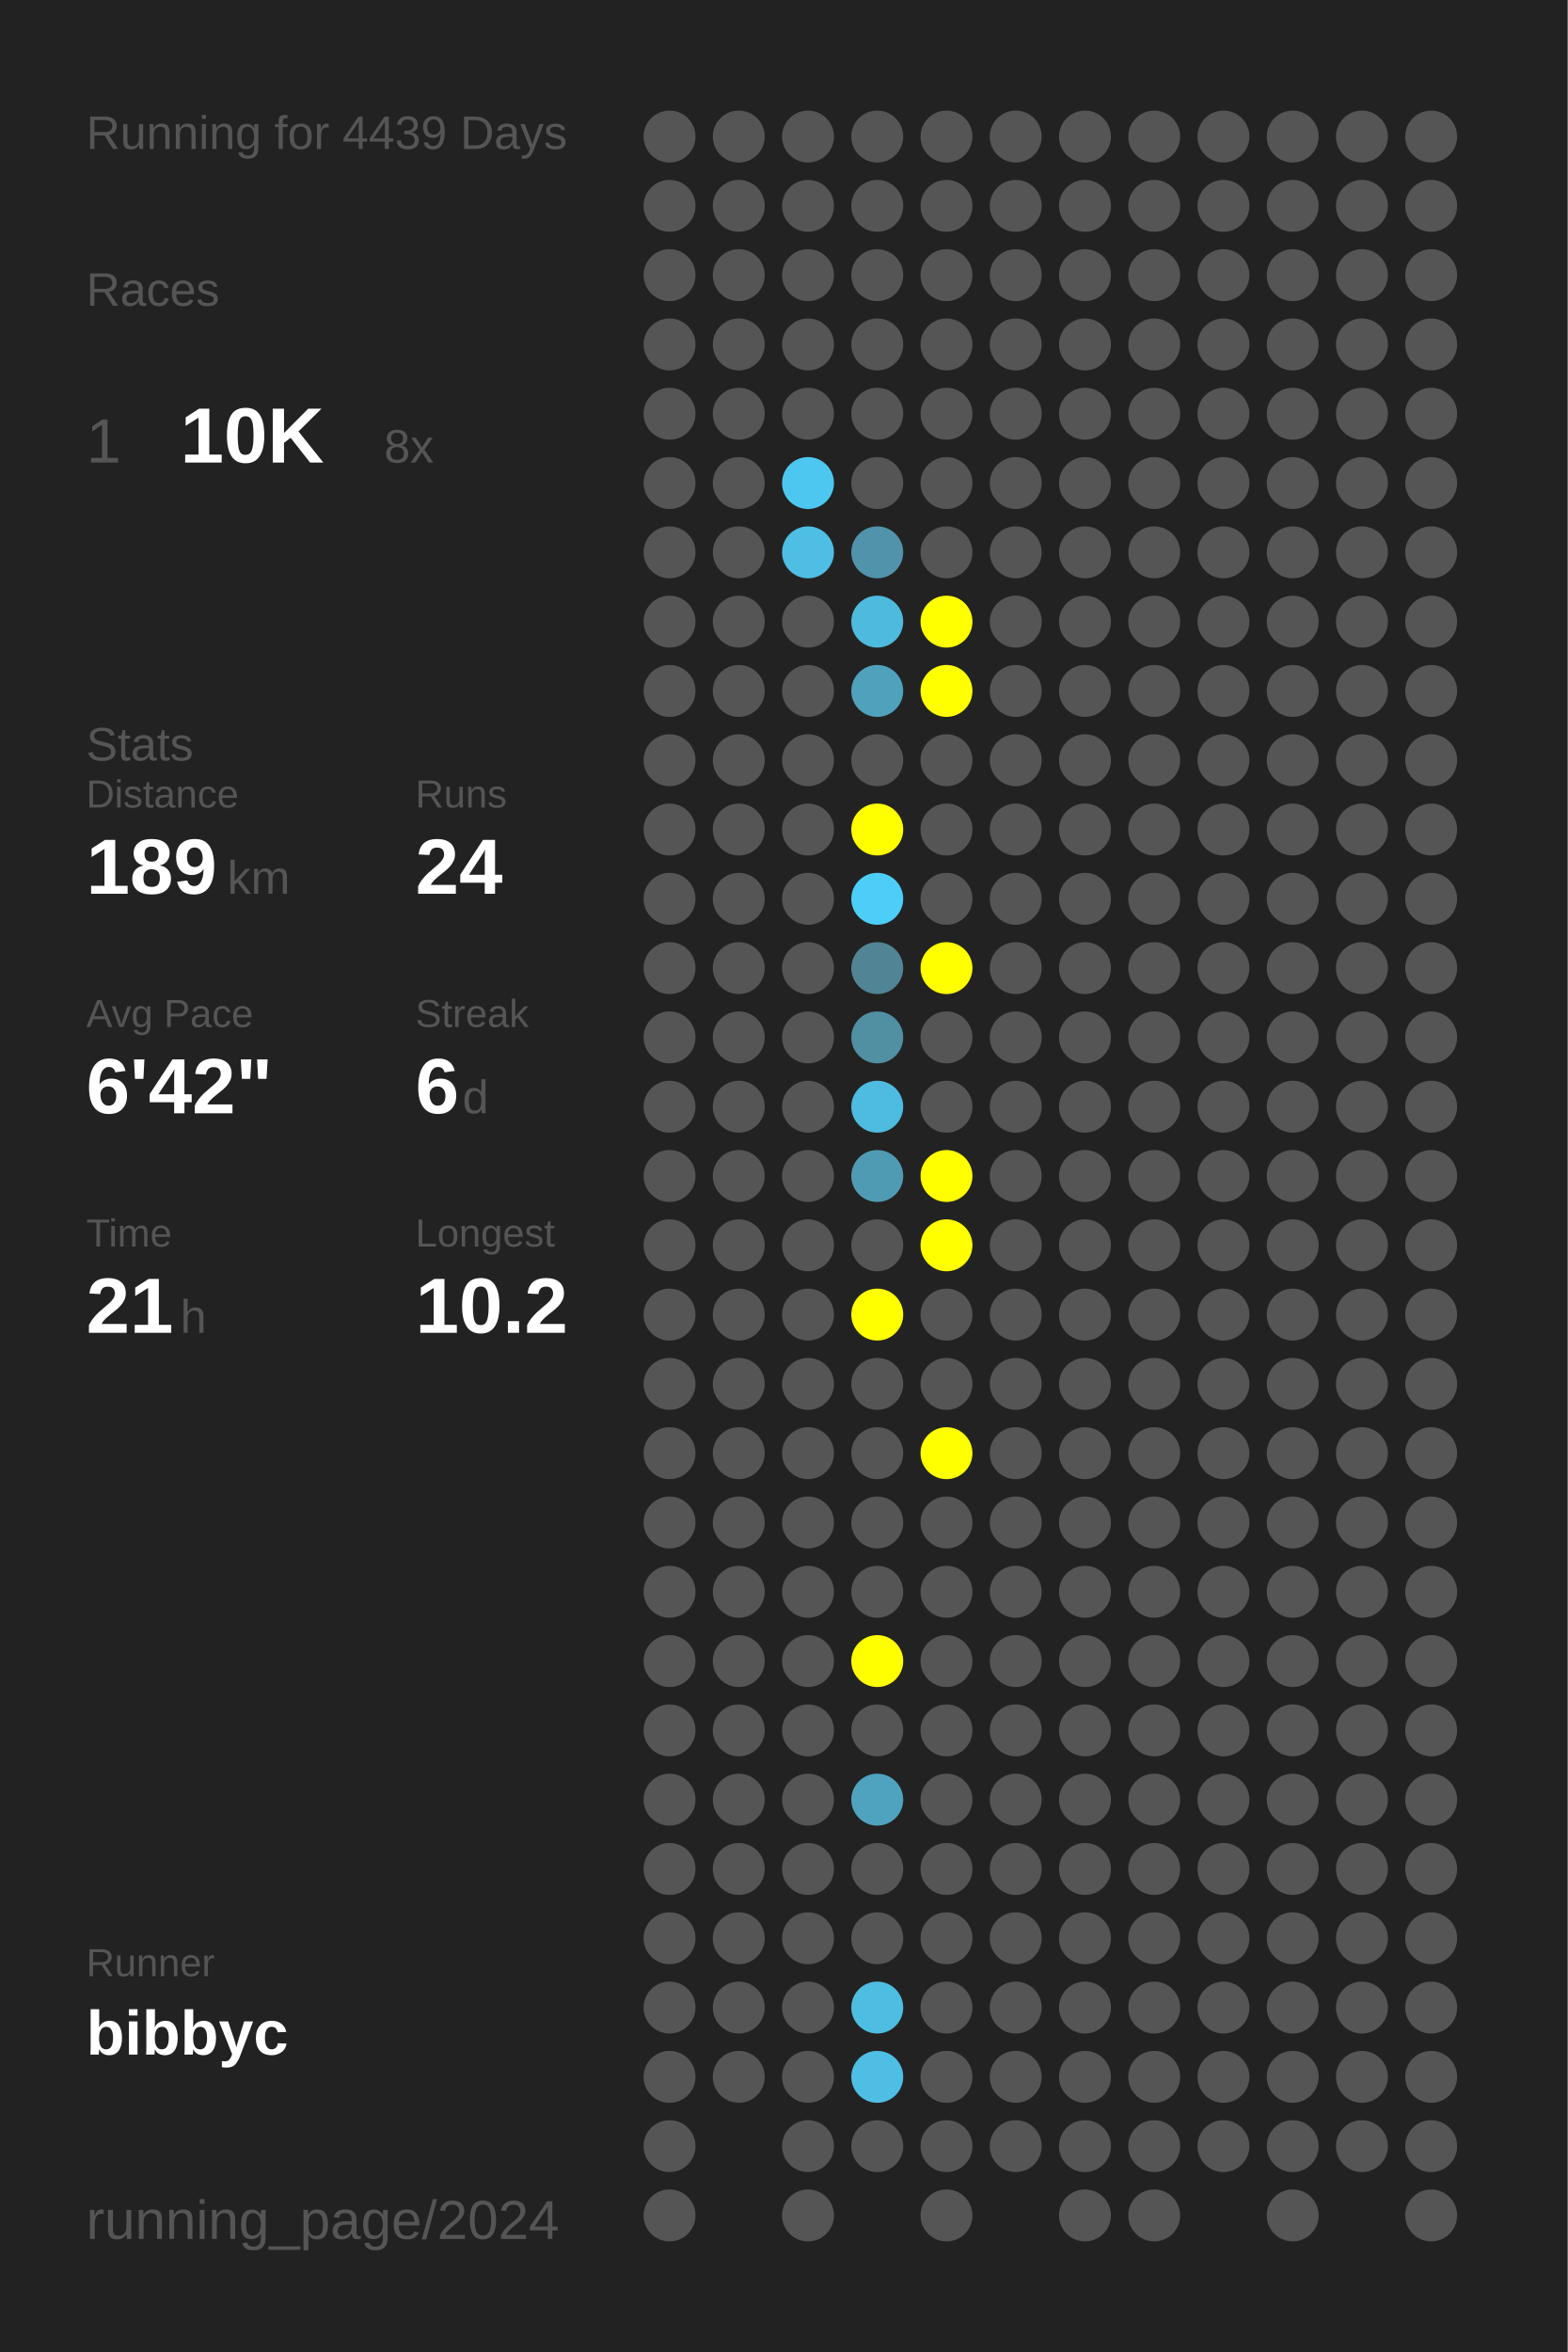
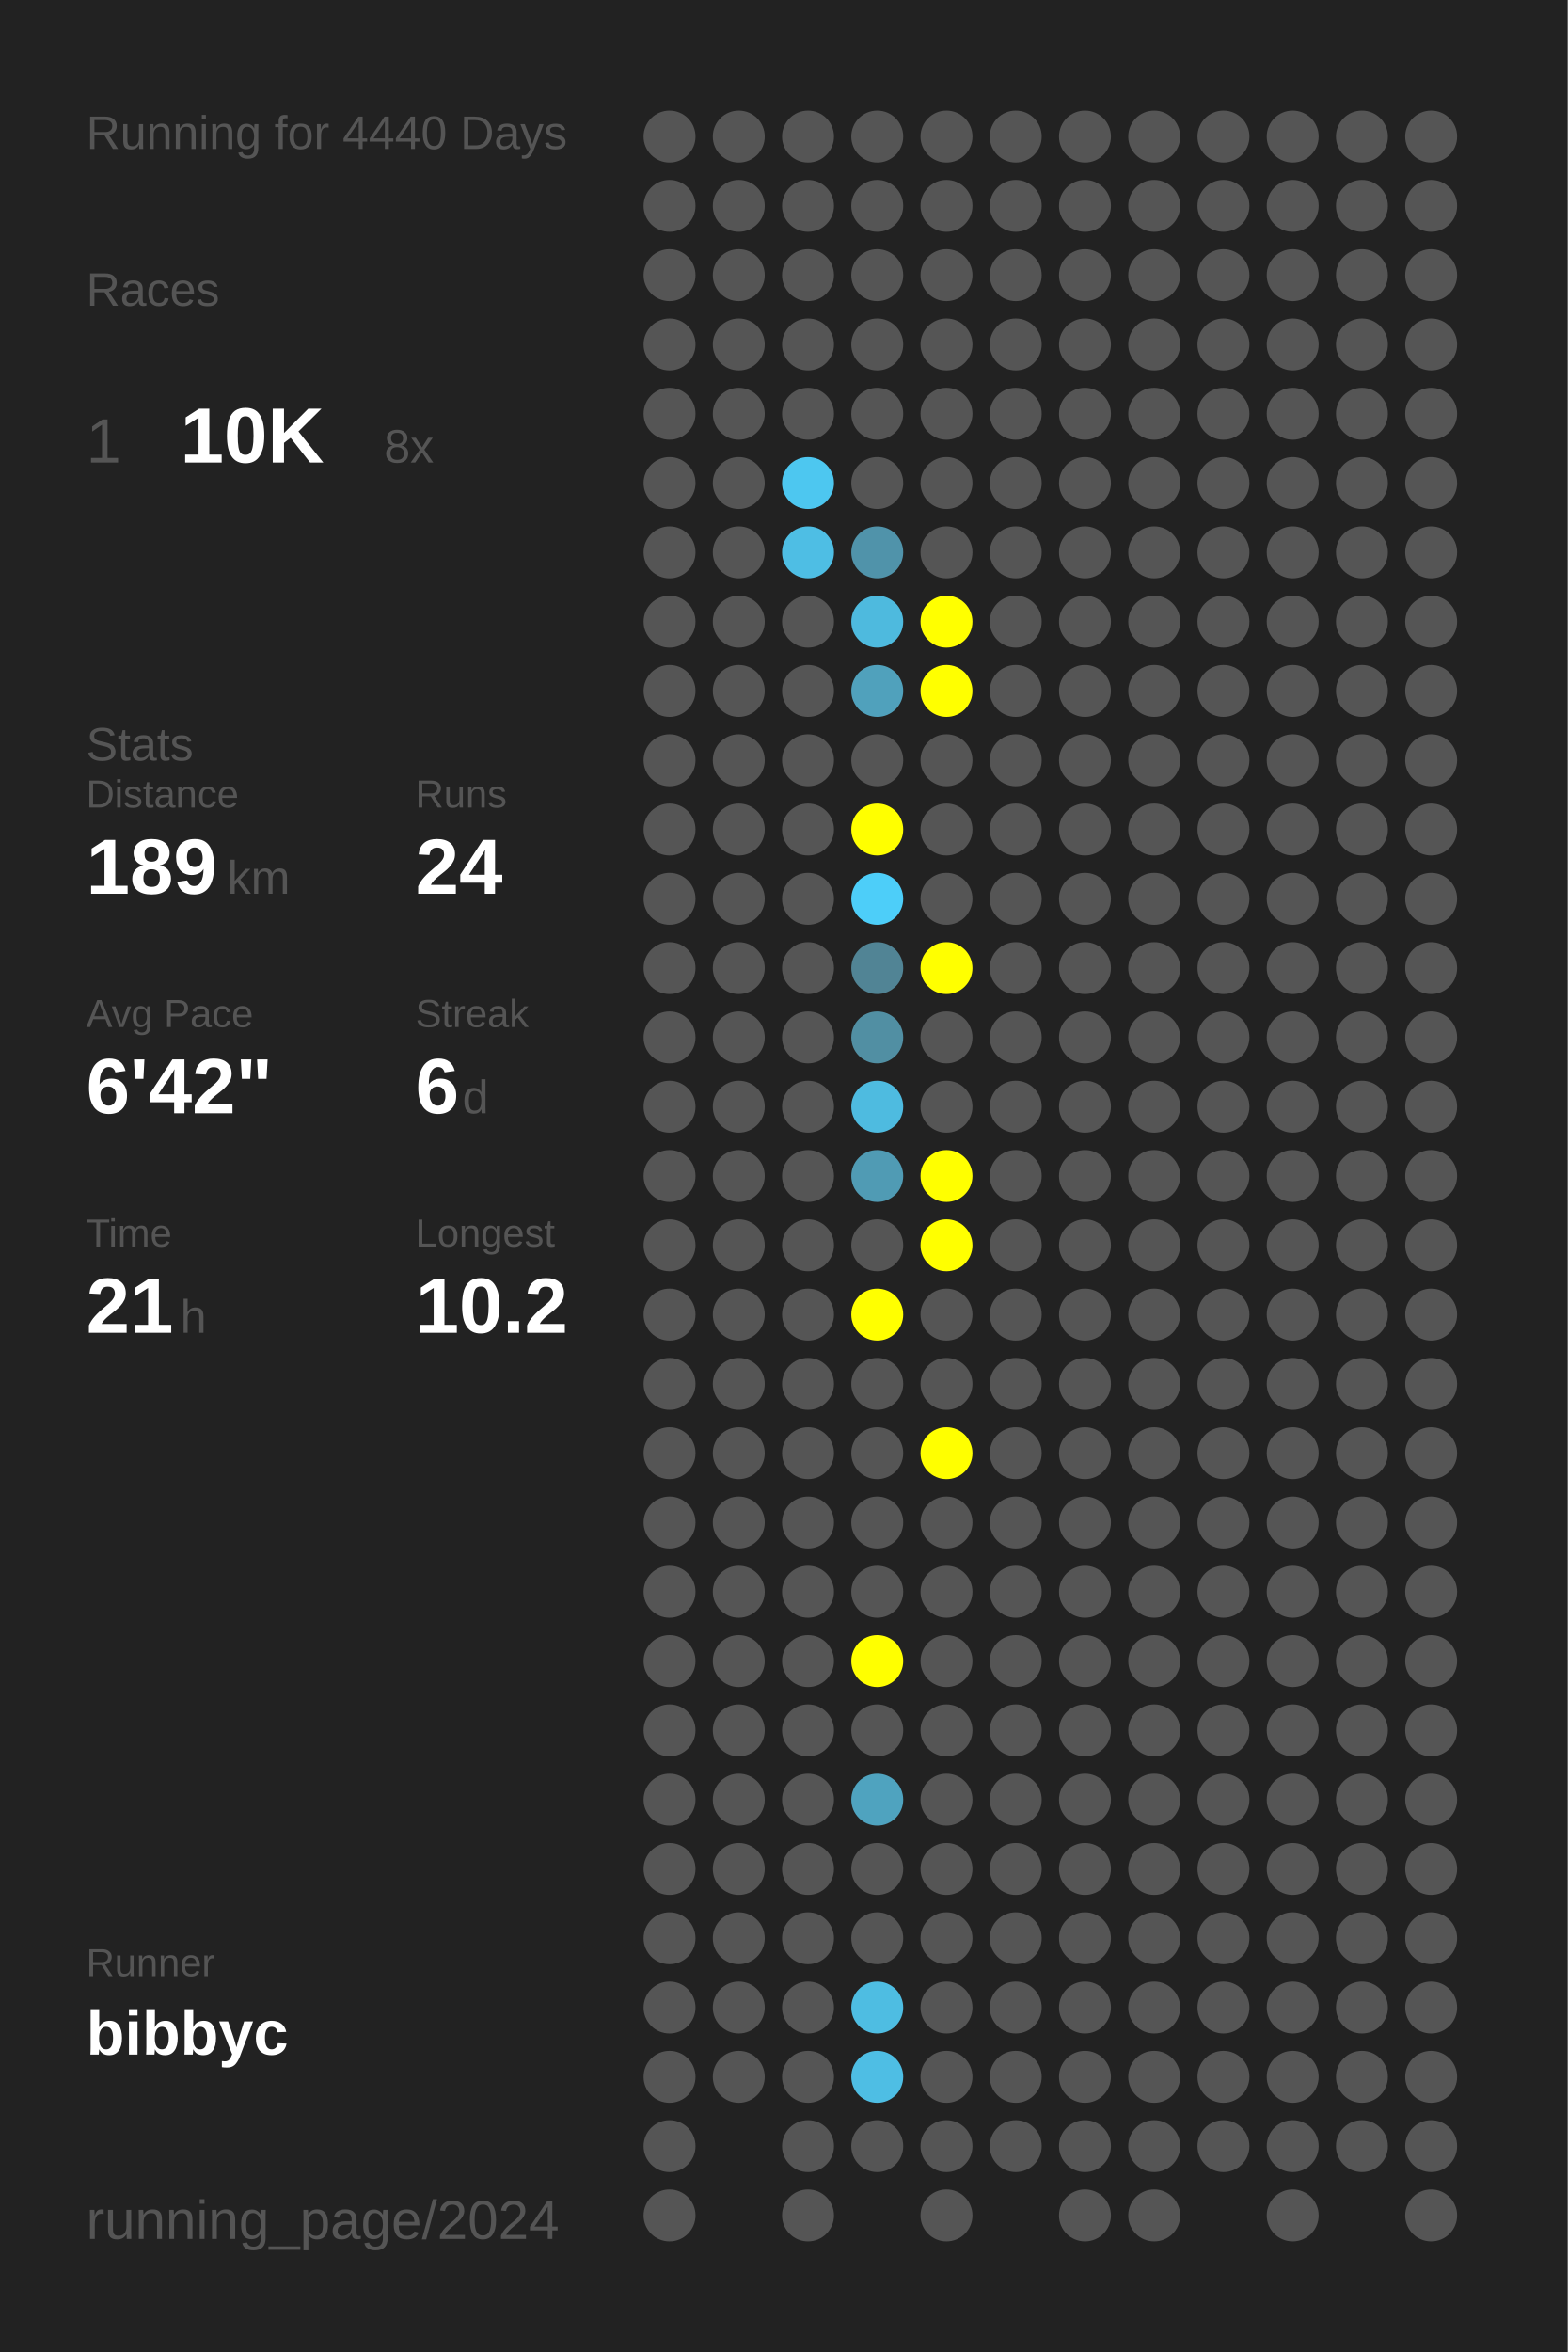
<svg xmlns="http://www.w3.org/2000/svg" baseProfile="full" height="300mm" version="1.1" viewBox="0,0,200,300" width="200mm">
  <defs />
  <rect fill="#222222" height="300" width="200" x="0" y="0" />
-   <text fill="#555555" style="font-size:6px; font-family:Arial;" x="11" y="19">Running for 4439 Days</text>
+   <text fill="#555555" style="font-size:6px; font-family:Arial;" x="11" y="19">Running for 4440 Days</text>
  <text fill="#555555" style="font-size:6px; font-family:Arial;" x="11" y="39">Races</text>
  <text fill="#555555" style="font-size:8px; font-family:Arial;" x="11" y="59">1</text>
  <text fill="#FFFFFF" style="font-size:10px; font-family:Arial; font-weight:bold;" x="23" y="59">10K</text>
  <text fill="#555555" style="font-size:6px; font-family:Arial;" x="49" y="59">8x</text>
  <text fill="#555555" style="font-size:6px; font-family:Arial;" x="11" y="97">Stats</text>
  <text fill="#555555" style="font-size:5px; font-family:Arial;" x="11" y="103">Distance</text>
  <text fill="#FFFFFF" style="font-size:10px; font-family:Arial; font-weight:bold;" x="11" y="114">189</text>
  <text fill="#555555" style="font-size:6px; font-family:Arial;" x="29" y="114">km</text>
  <text fill="#555555" style="font-size:5px; font-family:Arial;" x="53" y="103">Runs</text>
  <text fill="#FFFFFF" style="font-size:10px; font-family:Arial; font-weight:bold;" x="53" y="114">24</text>
  <text fill="#555555" style="font-size:5px; font-family:Arial;" x="11" y="131">Avg Pace</text>
  <text fill="#FFFFFF" style="font-size:10px; font-family:Arial; font-weight:bold;" x="11" y="142">6'42"</text>
  <text fill="#555555" style="font-size:5px; font-family:Arial;" x="53" y="131">Streak</text>
  <text fill="#FFFFFF" style="font-size:10px; font-family:Arial; font-weight:bold;" x="53" y="142">6</text>
  <text fill="#555555" style="font-size:6px; font-family:Arial;" x="59" y="142">d</text>
  <text fill="#555555" style="font-size:5px; font-family:Arial;" x="11" y="159">Time</text>
  <text fill="#FFFFFF" style="font-size:10px; font-family:Arial; font-weight:bold;" x="11" y="170">21</text>
  <text fill="#555555" style="font-size:6px; font-family:Arial;" x="23" y="170">h</text>
  <text fill="#555555" style="font-size:5px; font-family:Arial;" x="53" y="159">Longest</text>
  <text fill="#FFFFFF" style="font-size:10px; font-family:Arial; font-weight:bold;" x="53" y="170">10.2</text>
  <text fill="#555555" style="font-size:5px; font-family:Arial;" x="11" y="252.065">Runner</text>
  <text fill="#FFFFFF" style="font-size:8px; font-family:Arial; font-weight:bold;" x="11" y="262.065">bibbyc</text>
  <text fill="#555555" style="font-size:7px; font-family:Arial;" x="11" y="285.581">running_page/2024</text>
  <circle cx="85.417" cy="17.419" fill="#555555" r="3.312" />
  <circle cx="85.417" cy="26.258" fill="#555555" r="3.312" />
  <circle cx="85.417" cy="35.097" fill="#555555" r="3.312" />
  <circle cx="85.417" cy="43.935" fill="#555555" r="3.312" />
  <circle cx="85.417" cy="52.774" fill="#555555" r="3.312" />
  <circle cx="85.417" cy="61.613" fill="#555555" r="3.312" />
  <circle cx="85.417" cy="70.452" fill="#555555" r="3.312" />
  <circle cx="85.417" cy="79.29" fill="#555555" r="3.312" />
  <circle cx="85.417" cy="88.129" fill="#555555" r="3.312" />
  <circle cx="85.417" cy="96.968" fill="#555555" r="3.312" />
  <circle cx="85.417" cy="105.806" fill="#555555" r="3.312" />
  <circle cx="85.417" cy="114.645" fill="#555555" r="3.312" />
  <circle cx="85.417" cy="123.484" fill="#555555" r="3.312" />
  <circle cx="85.417" cy="132.323" fill="#555555" r="3.312" />
  <circle cx="85.417" cy="141.161" fill="#555555" r="3.312" />
  <circle cx="85.417" cy="150" fill="#555555" r="3.312" />
  <circle cx="85.417" cy="158.839" fill="#555555" r="3.312" />
  <circle cx="85.417" cy="167.677" fill="#555555" r="3.312" />
  <circle cx="85.417" cy="176.516" fill="#555555" r="3.312" />
  <circle cx="85.417" cy="185.355" fill="#555555" r="3.312" />
  <circle cx="85.417" cy="194.194" fill="#555555" r="3.312" />
  <circle cx="85.417" cy="203.032" fill="#555555" r="3.312" />
  <circle cx="85.417" cy="211.871" fill="#555555" r="3.312" />
  <circle cx="85.417" cy="220.71" fill="#555555" r="3.312" />
  <circle cx="85.417" cy="229.548" fill="#555555" r="3.312" />
  <circle cx="85.417" cy="238.387" fill="#555555" r="3.312" />
  <circle cx="85.417" cy="247.226" fill="#555555" r="3.312" />
  <circle cx="85.417" cy="256.065" fill="#555555" r="3.312" />
  <circle cx="85.417" cy="264.903" fill="#555555" r="3.312" />
  <circle cx="85.417" cy="273.742" fill="#555555" r="3.312" />
  <circle cx="85.417" cy="282.581" fill="#555555" r="3.312" />
  <circle cx="94.25" cy="17.419" fill="#555555" r="3.312" />
  <circle cx="94.25" cy="26.258" fill="#555555" r="3.312" />
  <circle cx="94.25" cy="35.097" fill="#555555" r="3.312" />
  <circle cx="94.25" cy="43.935" fill="#555555" r="3.312" />
  <circle cx="94.25" cy="52.774" fill="#555555" r="3.312" />
  <circle cx="94.25" cy="61.613" fill="#555555" r="3.312" />
  <circle cx="94.25" cy="70.452" fill="#555555" r="3.312" />
  <circle cx="94.25" cy="79.29" fill="#555555" r="3.312" />
  <circle cx="94.25" cy="88.129" fill="#555555" r="3.312" />
  <circle cx="94.25" cy="96.968" fill="#555555" r="3.312" />
  <circle cx="94.25" cy="105.806" fill="#555555" r="3.312" />
  <circle cx="94.25" cy="114.645" fill="#555555" r="3.312" />
  <circle cx="94.25" cy="123.484" fill="#555555" r="3.312" />
  <circle cx="94.25" cy="132.323" fill="#555555" r="3.312" />
  <circle cx="94.25" cy="141.161" fill="#555555" r="3.312" />
  <circle cx="94.25" cy="150" fill="#555555" r="3.312" />
  <circle cx="94.25" cy="158.839" fill="#555555" r="3.312" />
  <circle cx="94.25" cy="167.677" fill="#555555" r="3.312" />
  <circle cx="94.25" cy="176.516" fill="#555555" r="3.312" />
  <circle cx="94.25" cy="185.355" fill="#555555" r="3.312" />
  <circle cx="94.25" cy="194.194" fill="#555555" r="3.312" />
  <circle cx="94.25" cy="203.032" fill="#555555" r="3.312" />
  <circle cx="94.25" cy="211.871" fill="#555555" r="3.312" />
  <circle cx="94.25" cy="220.71" fill="#555555" r="3.312" />
  <circle cx="94.25" cy="229.548" fill="#555555" r="3.312" />
  <circle cx="94.25" cy="238.387" fill="#555555" r="3.312" />
  <circle cx="94.25" cy="247.226" fill="#555555" r="3.312" />
  <circle cx="94.25" cy="256.065" fill="#555555" r="3.312" />
  <circle cx="94.25" cy="264.903" fill="#555555" r="3.312" />
  <circle cx="103.083" cy="17.419" fill="#555555" r="3.312" />
  <circle cx="103.083" cy="26.258" fill="#555555" r="3.312" />
  <circle cx="103.083" cy="35.097" fill="#555555" r="3.312" />
  <circle cx="103.083" cy="43.935" fill="#555555" r="3.312" />
  <circle cx="103.083" cy="52.774" fill="#555555" r="3.312" />
  <circle cx="103.083" cy="61.613" fill="#4dc7f0" r="3.312" />
  <circle cx="103.083" cy="70.452" fill="#4ebee4" r="3.312" />
  <circle cx="103.083" cy="79.29" fill="#555555" r="3.312" />
  <circle cx="103.083" cy="88.129" fill="#555555" r="3.312" />
  <circle cx="103.083" cy="96.968" fill="#555555" r="3.312" />
  <circle cx="103.083" cy="105.806" fill="#555555" r="3.312" />
  <circle cx="103.083" cy="114.645" fill="#555555" r="3.312" />
  <circle cx="103.083" cy="123.484" fill="#555555" r="3.312" />
  <circle cx="103.083" cy="132.323" fill="#555555" r="3.312" />
  <circle cx="103.083" cy="141.161" fill="#555555" r="3.312" />
  <circle cx="103.083" cy="150" fill="#555555" r="3.312" />
  <circle cx="103.083" cy="158.839" fill="#555555" r="3.312" />
  <circle cx="103.083" cy="167.677" fill="#555555" r="3.312" />
  <circle cx="103.083" cy="176.516" fill="#555555" r="3.312" />
  <circle cx="103.083" cy="185.355" fill="#555555" r="3.312" />
  <circle cx="103.083" cy="194.194" fill="#555555" r="3.312" />
  <circle cx="103.083" cy="203.032" fill="#555555" r="3.312" />
  <circle cx="103.083" cy="211.871" fill="#555555" r="3.312" />
  <circle cx="103.083" cy="220.71" fill="#555555" r="3.312" />
  <circle cx="103.083" cy="229.548" fill="#555555" r="3.312" />
  <circle cx="103.083" cy="238.387" fill="#555555" r="3.312" />
  <circle cx="103.083" cy="247.226" fill="#555555" r="3.312" />
  <circle cx="103.083" cy="256.065" fill="#555555" r="3.312" />
  <circle cx="103.083" cy="264.903" fill="#555555" r="3.312" />
  <circle cx="103.083" cy="273.742" fill="#555555" r="3.312" />
  <circle cx="103.083" cy="282.581" fill="#555555" r="3.312" />
  <circle cx="111.917" cy="17.419" fill="#555555" r="3.312" />
  <circle cx="111.917" cy="26.258" fill="#555555" r="3.312" />
  <circle cx="111.917" cy="35.097" fill="#555555" r="3.312" />
  <circle cx="111.917" cy="43.935" fill="#555555" r="3.312" />
  <circle cx="111.917" cy="52.774" fill="#555555" r="3.312" />
  <circle cx="111.917" cy="61.613" fill="#555555" r="3.312" />
  <circle cx="111.917" cy="70.452" fill="#5093aa" r="3.312" />
  <circle cx="111.917" cy="79.29" fill="#4ebade" r="3.312" />
  <circle cx="111.917" cy="88.129" fill="#50a1bc" r="3.312" />
  <circle cx="111.917" cy="96.968" fill="#555555" r="3.312" />
  <circle cx="111.917" cy="105.806" fill="#FFFF00" r="3.312" />
  <circle cx="111.917" cy="114.645" fill="#4dcef9" r="3.312" />
  <circle cx="111.917" cy="123.484" fill="#518495" r="3.312" />
  <circle cx="111.917" cy="132.323" fill="#518fa3" r="3.312" />
  <circle cx="111.917" cy="141.161" fill="#4ebbe0" r="3.312" />
  <circle cx="111.917" cy="150" fill="#509bb4" r="3.312" />
  <circle cx="111.917" cy="158.839" fill="#555555" r="3.312" />
  <circle cx="111.917" cy="167.677" fill="#FFFF00" r="3.312" />
  <circle cx="111.917" cy="176.516" fill="#555555" r="3.312" />
  <circle cx="111.917" cy="185.355" fill="#555555" r="3.312" />
  <circle cx="111.917" cy="194.194" fill="#555555" r="3.312" />
  <circle cx="111.917" cy="203.032" fill="#555555" r="3.312" />
  <circle cx="111.917" cy="211.871" fill="#FFFF00" r="3.312" />
  <circle cx="111.917" cy="220.71" fill="#555555" r="3.312" />
  <circle cx="111.917" cy="229.548" fill="#4fa3bf" r="3.312" />
  <circle cx="111.917" cy="238.387" fill="#555555" r="3.312" />
  <circle cx="111.917" cy="247.226" fill="#555555" r="3.312" />
  <circle cx="111.917" cy="256.065" fill="#4ebde2" r="3.312" />
  <circle cx="111.917" cy="264.903" fill="#4ebee4" r="3.312" />
  <circle cx="111.917" cy="273.742" fill="#555555" r="3.312" />
  <circle cx="120.75" cy="17.419" fill="#555555" r="3.312" />
  <circle cx="120.75" cy="26.258" fill="#555555" r="3.312" />
  <circle cx="120.75" cy="35.097" fill="#555555" r="3.312" />
  <circle cx="120.75" cy="43.935" fill="#555555" r="3.312" />
  <circle cx="120.75" cy="52.774" fill="#555555" r="3.312" />
  <circle cx="120.75" cy="61.613" fill="#555555" r="3.312" />
  <circle cx="120.75" cy="70.452" fill="#555555" r="3.312" />
  <circle cx="120.75" cy="79.29" fill="#FFFF00" r="3.312" />
  <circle cx="120.75" cy="88.129" fill="#FFFF00" r="3.312" />
  <circle cx="120.75" cy="96.968" fill="#555555" r="3.312" />
  <circle cx="120.75" cy="105.806" fill="#555555" r="3.312" />
  <circle cx="120.75" cy="114.645" fill="#555555" r="3.312" />
  <circle cx="120.75" cy="123.484" fill="#FFFF00" r="3.312" />
  <circle cx="120.75" cy="132.323" fill="#555555" r="3.312" />
  <circle cx="120.75" cy="141.161" fill="#555555" r="3.312" />
  <circle cx="120.75" cy="150" fill="#FFFF00" r="3.312" />
  <circle cx="120.75" cy="158.839" fill="#FFFF00" r="3.312" />
  <circle cx="120.75" cy="167.677" fill="#555555" r="3.312" />
  <circle cx="120.75" cy="176.516" fill="#555555" r="3.312" />
  <circle cx="120.75" cy="185.355" fill="#FFFF00" r="3.312" />
  <circle cx="120.75" cy="194.194" fill="#555555" r="3.312" />
  <circle cx="120.75" cy="203.032" fill="#555555" r="3.312" />
  <circle cx="120.75" cy="211.871" fill="#555555" r="3.312" />
  <circle cx="120.75" cy="220.71" fill="#555555" r="3.312" />
  <circle cx="120.75" cy="229.548" fill="#555555" r="3.312" />
  <circle cx="120.75" cy="238.387" fill="#555555" r="3.312" />
  <circle cx="120.75" cy="247.226" fill="#555555" r="3.312" />
  <circle cx="120.75" cy="256.065" fill="#555555" r="3.312" />
  <circle cx="120.75" cy="264.903" fill="#555555" r="3.312" />
  <circle cx="120.75" cy="273.742" fill="#555555" r="3.312" />
  <circle cx="120.75" cy="282.581" fill="#555555" r="3.312" />
  <circle cx="129.583" cy="17.419" fill="#555555" r="3.312" />
  <circle cx="129.583" cy="26.258" fill="#555555" r="3.312" />
  <circle cx="129.583" cy="35.097" fill="#555555" r="3.312" />
  <circle cx="129.583" cy="43.935" fill="#555555" r="3.312" />
  <circle cx="129.583" cy="52.774" fill="#555555" r="3.312" />
  <circle cx="129.583" cy="61.613" fill="#555555" r="3.312" />
  <circle cx="129.583" cy="70.452" fill="#555555" r="3.312" />
  <circle cx="129.583" cy="79.29" fill="#555555" r="3.312" />
  <circle cx="129.583" cy="88.129" fill="#555555" r="3.312" />
  <circle cx="129.583" cy="96.968" fill="#555555" r="3.312" />
  <circle cx="129.583" cy="105.806" fill="#555555" r="3.312" />
  <circle cx="129.583" cy="114.645" fill="#555555" r="3.312" />
  <circle cx="129.583" cy="123.484" fill="#555555" r="3.312" />
  <circle cx="129.583" cy="132.323" fill="#555555" r="3.312" />
  <circle cx="129.583" cy="141.161" fill="#555555" r="3.312" />
  <circle cx="129.583" cy="150" fill="#555555" r="3.312" />
  <circle cx="129.583" cy="158.839" fill="#555555" r="3.312" />
  <circle cx="129.583" cy="167.677" fill="#555555" r="3.312" />
  <circle cx="129.583" cy="176.516" fill="#555555" r="3.312" />
  <circle cx="129.583" cy="185.355" fill="#555555" r="3.312" />
  <circle cx="129.583" cy="194.194" fill="#555555" r="3.312" />
  <circle cx="129.583" cy="203.032" fill="#555555" r="3.312" />
  <circle cx="129.583" cy="211.871" fill="#555555" r="3.312" />
  <circle cx="129.583" cy="220.71" fill="#555555" r="3.312" />
  <circle cx="129.583" cy="229.548" fill="#555555" r="3.312" />
  <circle cx="129.583" cy="238.387" fill="#555555" r="3.312" />
  <circle cx="129.583" cy="247.226" fill="#555555" r="3.312" />
  <circle cx="129.583" cy="256.065" fill="#555555" r="3.312" />
  <circle cx="129.583" cy="264.903" fill="#555555" r="3.312" />
  <circle cx="129.583" cy="273.742" fill="#555555" r="3.312" />
  <circle cx="138.417" cy="17.419" fill="#555555" r="3.312" />
  <circle cx="138.417" cy="26.258" fill="#555555" r="3.312" />
  <circle cx="138.417" cy="35.097" fill="#555555" r="3.312" />
  <circle cx="138.417" cy="43.935" fill="#555555" r="3.312" />
  <circle cx="138.417" cy="52.774" fill="#555555" r="3.312" />
  <circle cx="138.417" cy="61.613" fill="#555555" r="3.312" />
  <circle cx="138.417" cy="70.452" fill="#555555" r="3.312" />
  <circle cx="138.417" cy="79.29" fill="#555555" r="3.312" />
  <circle cx="138.417" cy="88.129" fill="#555555" r="3.312" />
  <circle cx="138.417" cy="96.968" fill="#555555" r="3.312" />
  <circle cx="138.417" cy="105.806" fill="#555555" r="3.312" />
  <circle cx="138.417" cy="114.645" fill="#555555" r="3.312" />
  <circle cx="138.417" cy="123.484" fill="#555555" r="3.312" />
  <circle cx="138.417" cy="132.323" fill="#555555" r="3.312" />
  <circle cx="138.417" cy="141.161" fill="#555555" r="3.312" />
  <circle cx="138.417" cy="150" fill="#555555" r="3.312" />
  <circle cx="138.417" cy="158.839" fill="#555555" r="3.312" />
  <circle cx="138.417" cy="167.677" fill="#555555" r="3.312" />
  <circle cx="138.417" cy="176.516" fill="#555555" r="3.312" />
  <circle cx="138.417" cy="185.355" fill="#555555" r="3.312" />
  <circle cx="138.417" cy="194.194" fill="#555555" r="3.312" />
  <circle cx="138.417" cy="203.032" fill="#555555" r="3.312" />
  <circle cx="138.417" cy="211.871" fill="#555555" r="3.312" />
  <circle cx="138.417" cy="220.71" fill="#555555" r="3.312" />
  <circle cx="138.417" cy="229.548" fill="#555555" r="3.312" />
  <circle cx="138.417" cy="238.387" fill="#555555" r="3.312" />
  <circle cx="138.417" cy="247.226" fill="#555555" r="3.312" />
  <circle cx="138.417" cy="256.065" fill="#555555" r="3.312" />
  <circle cx="138.417" cy="264.903" fill="#555555" r="3.312" />
  <circle cx="138.417" cy="273.742" fill="#555555" r="3.312" />
  <circle cx="138.417" cy="282.581" fill="#555555" r="3.312" />
  <circle cx="147.25" cy="17.419" fill="#555555" r="3.312" />
  <circle cx="147.25" cy="26.258" fill="#555555" r="3.312" />
  <circle cx="147.25" cy="35.097" fill="#555555" r="3.312" />
  <circle cx="147.25" cy="43.935" fill="#555555" r="3.312" />
  <circle cx="147.25" cy="52.774" fill="#555555" r="3.312" />
  <circle cx="147.25" cy="61.613" fill="#555555" r="3.312" />
  <circle cx="147.25" cy="70.452" fill="#555555" r="3.312" />
  <circle cx="147.25" cy="79.29" fill="#555555" r="3.312" />
  <circle cx="147.25" cy="88.129" fill="#555555" r="3.312" />
  <circle cx="147.25" cy="96.968" fill="#555555" r="3.312" />
  <circle cx="147.25" cy="105.806" fill="#555555" r="3.312" />
  <circle cx="147.25" cy="114.645" fill="#555555" r="3.312" />
  <circle cx="147.25" cy="123.484" fill="#555555" r="3.312" />
  <circle cx="147.25" cy="132.323" fill="#555555" r="3.312" />
  <circle cx="147.25" cy="141.161" fill="#555555" r="3.312" />
  <circle cx="147.25" cy="150" fill="#555555" r="3.312" />
  <circle cx="147.25" cy="158.839" fill="#555555" r="3.312" />
  <circle cx="147.25" cy="167.677" fill="#555555" r="3.312" />
  <circle cx="147.25" cy="176.516" fill="#555555" r="3.312" />
  <circle cx="147.25" cy="185.355" fill="#555555" r="3.312" />
  <circle cx="147.25" cy="194.194" fill="#555555" r="3.312" />
  <circle cx="147.25" cy="203.032" fill="#555555" r="3.312" />
  <circle cx="147.25" cy="211.871" fill="#555555" r="3.312" />
  <circle cx="147.25" cy="220.71" fill="#555555" r="3.312" />
  <circle cx="147.25" cy="229.548" fill="#555555" r="3.312" />
  <circle cx="147.25" cy="238.387" fill="#555555" r="3.312" />
  <circle cx="147.25" cy="247.226" fill="#555555" r="3.312" />
  <circle cx="147.25" cy="256.065" fill="#555555" r="3.312" />
  <circle cx="147.25" cy="264.903" fill="#555555" r="3.312" />
  <circle cx="147.25" cy="273.742" fill="#555555" r="3.312" />
  <circle cx="147.25" cy="282.581" fill="#555555" r="3.312" />
  <circle cx="156.083" cy="17.419" fill="#555555" r="3.312" />
  <circle cx="156.083" cy="26.258" fill="#555555" r="3.312" />
  <circle cx="156.083" cy="35.097" fill="#555555" r="3.312" />
  <circle cx="156.083" cy="43.935" fill="#555555" r="3.312" />
  <circle cx="156.083" cy="52.774" fill="#555555" r="3.312" />
  <circle cx="156.083" cy="61.613" fill="#555555" r="3.312" />
  <circle cx="156.083" cy="70.452" fill="#555555" r="3.312" />
  <circle cx="156.083" cy="79.29" fill="#555555" r="3.312" />
  <circle cx="156.083" cy="88.129" fill="#555555" r="3.312" />
  <circle cx="156.083" cy="96.968" fill="#555555" r="3.312" />
  <circle cx="156.083" cy="105.806" fill="#555555" r="3.312" />
  <circle cx="156.083" cy="114.645" fill="#555555" r="3.312" />
  <circle cx="156.083" cy="123.484" fill="#555555" r="3.312" />
  <circle cx="156.083" cy="132.323" fill="#555555" r="3.312" />
  <circle cx="156.083" cy="141.161" fill="#555555" r="3.312" />
  <circle cx="156.083" cy="150" fill="#555555" r="3.312" />
  <circle cx="156.083" cy="158.839" fill="#555555" r="3.312" />
  <circle cx="156.083" cy="167.677" fill="#555555" r="3.312" />
  <circle cx="156.083" cy="176.516" fill="#555555" r="3.312" />
  <circle cx="156.083" cy="185.355" fill="#555555" r="3.312" />
  <circle cx="156.083" cy="194.194" fill="#555555" r="3.312" />
  <circle cx="156.083" cy="203.032" fill="#555555" r="3.312" />
  <circle cx="156.083" cy="211.871" fill="#555555" r="3.312" />
  <circle cx="156.083" cy="220.71" fill="#555555" r="3.312" />
  <circle cx="156.083" cy="229.548" fill="#555555" r="3.312" />
  <circle cx="156.083" cy="238.387" fill="#555555" r="3.312" />
  <circle cx="156.083" cy="247.226" fill="#555555" r="3.312" />
  <circle cx="156.083" cy="256.065" fill="#555555" r="3.312" />
  <circle cx="156.083" cy="264.903" fill="#555555" r="3.312" />
  <circle cx="156.083" cy="273.742" fill="#555555" r="3.312" />
  <circle cx="164.917" cy="17.419" fill="#555555" r="3.312" />
  <circle cx="164.917" cy="26.258" fill="#555555" r="3.312" />
  <circle cx="164.917" cy="35.097" fill="#555555" r="3.312" />
  <circle cx="164.917" cy="43.935" fill="#555555" r="3.312" />
  <circle cx="164.917" cy="52.774" fill="#555555" r="3.312" />
  <circle cx="164.917" cy="61.613" fill="#555555" r="3.312" />
  <circle cx="164.917" cy="70.452" fill="#555555" r="3.312" />
  <circle cx="164.917" cy="79.29" fill="#555555" r="3.312" />
  <circle cx="164.917" cy="88.129" fill="#555555" r="3.312" />
  <circle cx="164.917" cy="96.968" fill="#555555" r="3.312" />
  <circle cx="164.917" cy="105.806" fill="#555555" r="3.312" />
  <circle cx="164.917" cy="114.645" fill="#555555" r="3.312" />
  <circle cx="164.917" cy="123.484" fill="#555555" r="3.312" />
  <circle cx="164.917" cy="132.323" fill="#555555" r="3.312" />
  <circle cx="164.917" cy="141.161" fill="#555555" r="3.312" />
  <circle cx="164.917" cy="150" fill="#555555" r="3.312" />
  <circle cx="164.917" cy="158.839" fill="#555555" r="3.312" />
  <circle cx="164.917" cy="167.677" fill="#555555" r="3.312" />
  <circle cx="164.917" cy="176.516" fill="#555555" r="3.312" />
  <circle cx="164.917" cy="185.355" fill="#555555" r="3.312" />
  <circle cx="164.917" cy="194.194" fill="#555555" r="3.312" />
  <circle cx="164.917" cy="203.032" fill="#555555" r="3.312" />
  <circle cx="164.917" cy="211.871" fill="#555555" r="3.312" />
  <circle cx="164.917" cy="220.71" fill="#555555" r="3.312" />
  <circle cx="164.917" cy="229.548" fill="#555555" r="3.312" />
  <circle cx="164.917" cy="238.387" fill="#555555" r="3.312" />
  <circle cx="164.917" cy="247.226" fill="#555555" r="3.312" />
  <circle cx="164.917" cy="256.065" fill="#555555" r="3.312" />
  <circle cx="164.917" cy="264.903" fill="#555555" r="3.312" />
  <circle cx="164.917" cy="273.742" fill="#555555" r="3.312" />
  <circle cx="164.917" cy="282.581" fill="#555555" r="3.312" />
  <circle cx="173.75" cy="17.419" fill="#555555" r="3.312" />
  <circle cx="173.75" cy="26.258" fill="#555555" r="3.312" />
  <circle cx="173.75" cy="35.097" fill="#555555" r="3.312" />
  <circle cx="173.75" cy="43.935" fill="#555555" r="3.312" />
  <circle cx="173.75" cy="52.774" fill="#555555" r="3.312" />
  <circle cx="173.75" cy="61.613" fill="#555555" r="3.312" />
  <circle cx="173.75" cy="70.452" fill="#555555" r="3.312" />
  <circle cx="173.75" cy="79.29" fill="#555555" r="3.312" />
  <circle cx="173.75" cy="88.129" fill="#555555" r="3.312" />
  <circle cx="173.75" cy="96.968" fill="#555555" r="3.312" />
  <circle cx="173.75" cy="105.806" fill="#555555" r="3.312" />
  <circle cx="173.75" cy="114.645" fill="#555555" r="3.312" />
  <circle cx="173.75" cy="123.484" fill="#555555" r="3.312" />
  <circle cx="173.75" cy="132.323" fill="#555555" r="3.312" />
  <circle cx="173.75" cy="141.161" fill="#555555" r="3.312" />
  <circle cx="173.75" cy="150" fill="#555555" r="3.312" />
  <circle cx="173.75" cy="158.839" fill="#555555" r="3.312" />
  <circle cx="173.75" cy="167.677" fill="#555555" r="3.312" />
  <circle cx="173.75" cy="176.516" fill="#555555" r="3.312" />
  <circle cx="173.75" cy="185.355" fill="#555555" r="3.312" />
  <circle cx="173.75" cy="194.194" fill="#555555" r="3.312" />
  <circle cx="173.75" cy="203.032" fill="#555555" r="3.312" />
  <circle cx="173.75" cy="211.871" fill="#555555" r="3.312" />
  <circle cx="173.75" cy="220.71" fill="#555555" r="3.312" />
  <circle cx="173.75" cy="229.548" fill="#555555" r="3.312" />
  <circle cx="173.75" cy="238.387" fill="#555555" r="3.312" />
  <circle cx="173.75" cy="247.226" fill="#555555" r="3.312" />
  <circle cx="173.75" cy="256.065" fill="#555555" r="3.312" />
  <circle cx="173.75" cy="264.903" fill="#555555" r="3.312" />
  <circle cx="173.75" cy="273.742" fill="#555555" r="3.312" />
  <circle cx="182.583" cy="17.419" fill="#555555" r="3.312" />
  <circle cx="182.583" cy="26.258" fill="#555555" r="3.312" />
  <circle cx="182.583" cy="35.097" fill="#555555" r="3.312" />
  <circle cx="182.583" cy="43.935" fill="#555555" r="3.312" />
  <circle cx="182.583" cy="52.774" fill="#555555" r="3.312" />
  <circle cx="182.583" cy="61.613" fill="#555555" r="3.312" />
  <circle cx="182.583" cy="70.452" fill="#555555" r="3.312" />
  <circle cx="182.583" cy="79.29" fill="#555555" r="3.312" />
  <circle cx="182.583" cy="88.129" fill="#555555" r="3.312" />
  <circle cx="182.583" cy="96.968" fill="#555555" r="3.312" />
  <circle cx="182.583" cy="105.806" fill="#555555" r="3.312" />
  <circle cx="182.583" cy="114.645" fill="#555555" r="3.312" />
  <circle cx="182.583" cy="123.484" fill="#555555" r="3.312" />
  <circle cx="182.583" cy="132.323" fill="#555555" r="3.312" />
  <circle cx="182.583" cy="141.161" fill="#555555" r="3.312" />
  <circle cx="182.583" cy="150" fill="#555555" r="3.312" />
  <circle cx="182.583" cy="158.839" fill="#555555" r="3.312" />
  <circle cx="182.583" cy="167.677" fill="#555555" r="3.312" />
  <circle cx="182.583" cy="176.516" fill="#555555" r="3.312" />
  <circle cx="182.583" cy="185.355" fill="#555555" r="3.312" />
  <circle cx="182.583" cy="194.194" fill="#555555" r="3.312" />
  <circle cx="182.583" cy="203.032" fill="#555555" r="3.312" />
  <circle cx="182.583" cy="211.871" fill="#555555" r="3.312" />
  <circle cx="182.583" cy="220.71" fill="#555555" r="3.312" />
  <circle cx="182.583" cy="229.548" fill="#555555" r="3.312" />
  <circle cx="182.583" cy="238.387" fill="#555555" r="3.312" />
  <circle cx="182.583" cy="247.226" fill="#555555" r="3.312" />
  <circle cx="182.583" cy="256.065" fill="#555555" r="3.312" />
  <circle cx="182.583" cy="264.903" fill="#555555" r="3.312" />
  <circle cx="182.583" cy="273.742" fill="#555555" r="3.312" />
  <circle cx="182.583" cy="282.581" fill="#555555" r="3.312" />
</svg>
